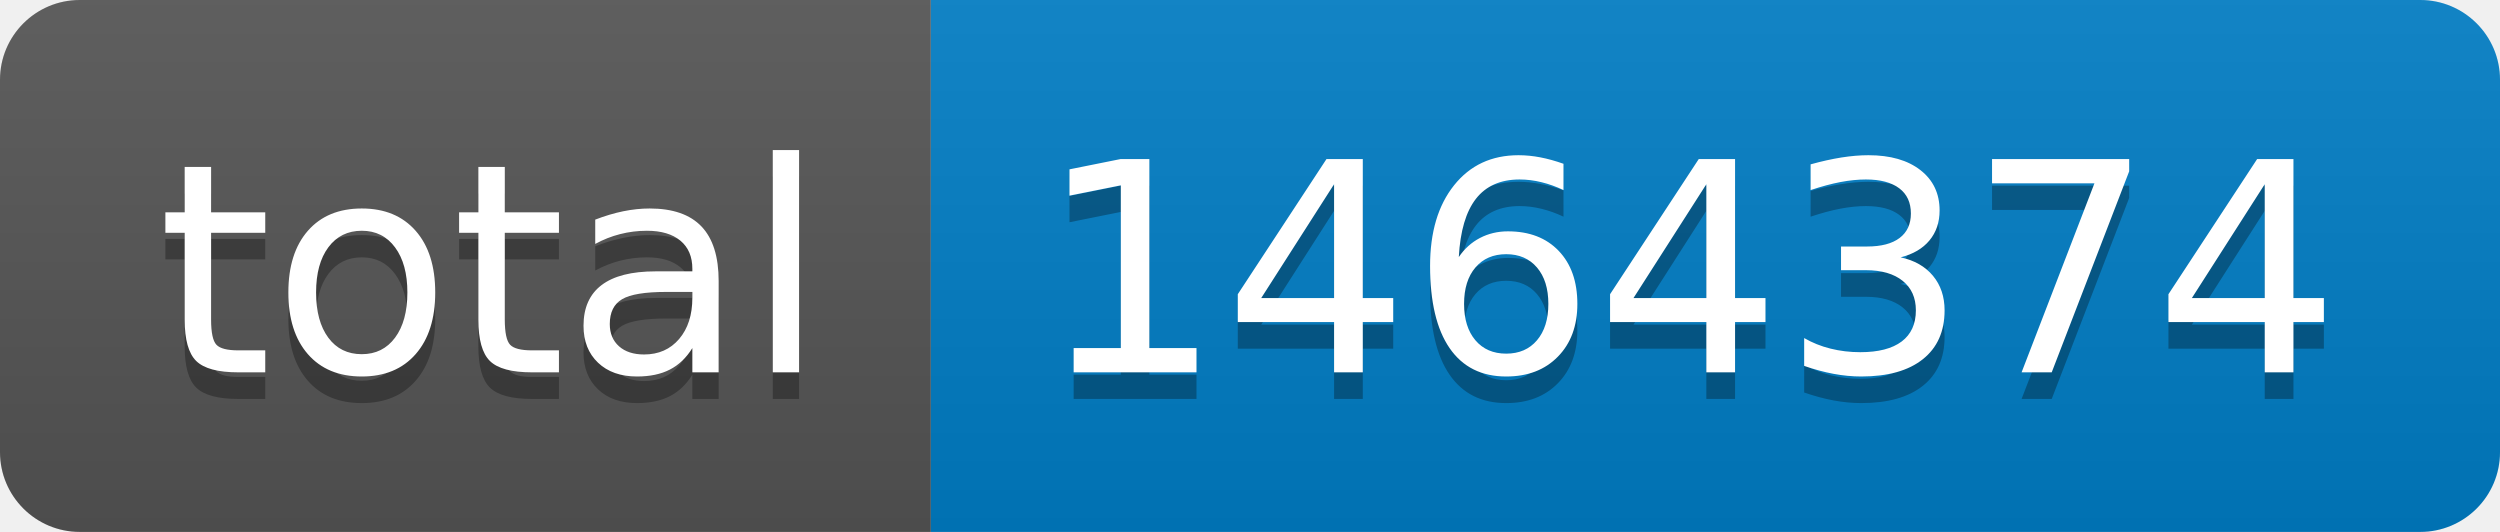
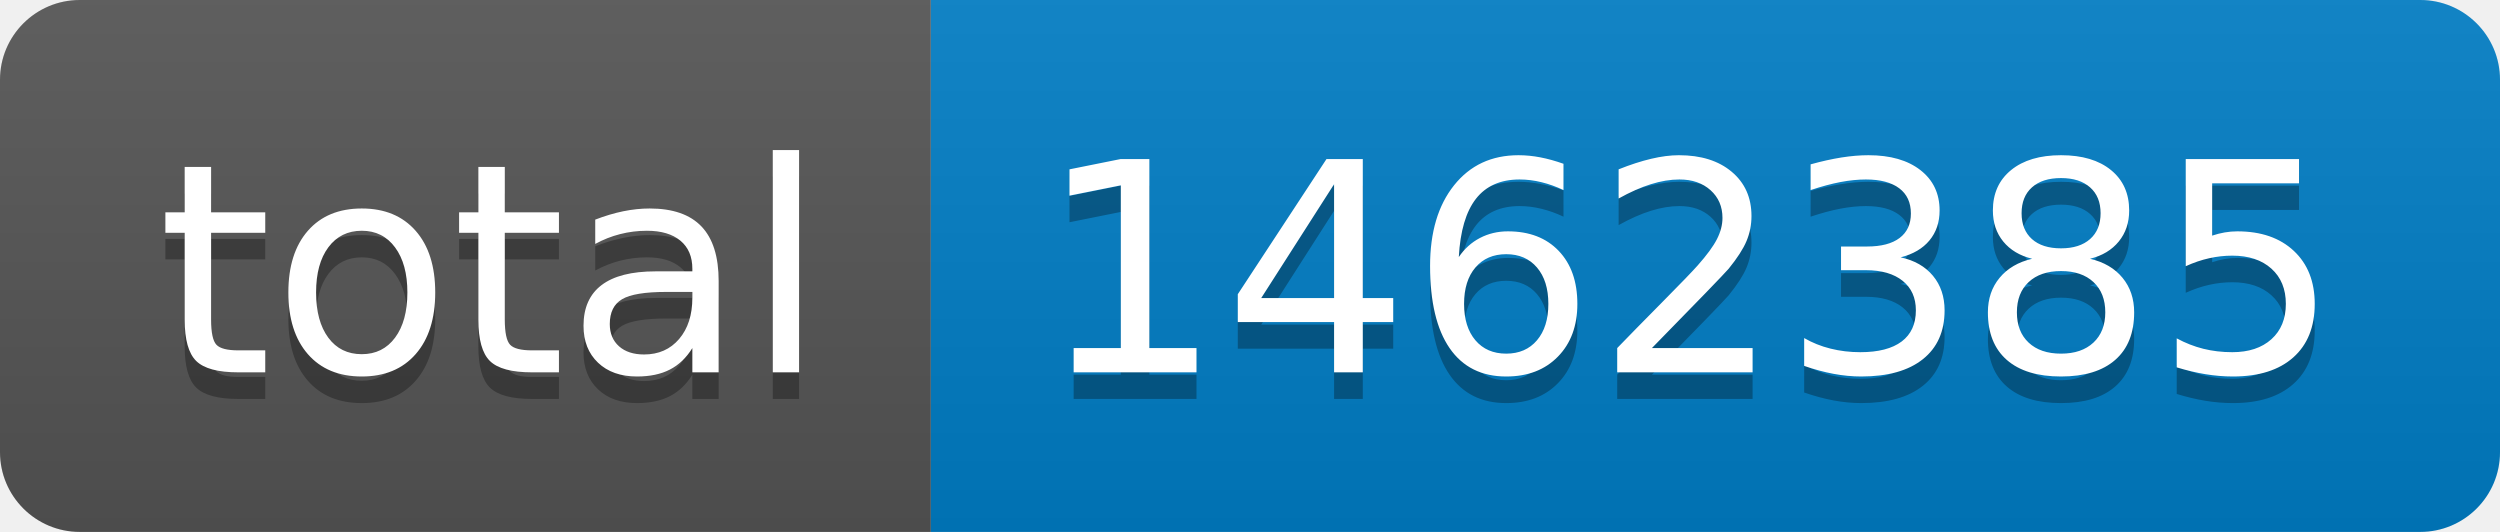
- <svg xmlns="http://www.w3.org/2000/svg" width="94" height="20" role="img" aria-label="total: 1464374">
+ <svg xmlns="http://www.w3.org/2000/svg" width="94" height="20" role="img" aria-label="total: 1462385">
  <linearGradient id="s" x2="0" y2="100%">
    <stop offset="0" stop-color="#bbb" stop-opacity=".1" />
    <stop offset="1" stop-opacity=".1" />
  </linearGradient>
  <clipPath id="r">
    <rect width="94" height="20" rx="3" fill="#fff" />
  </clipPath>
  <g clip-path="url(#r)">
    <rect width="35" height="20" fill="#555" />
    <rect x="35" width="59" height="20" fill="#007ec6" />
    <rect width="94" height="20" fill="url(#s)" />
  </g>
  <g fill="#fff" text-anchor="middle" font-family="Verdana,Geneva,DejaVu Sans,sans-serif" text-rendering="geometricPrecision" font-size="110">
    <text aria-hidden="true" x="185" y="150" fill="#010101" fill-opacity=".3" transform="scale(.1)" textLength="250">total</text>
    <text x="185" y="140" transform="scale(.1)" fill="#fff" textLength="250">total</text>
-     <text aria-hidden="true" x="635" y="150" fill="#010101" fill-opacity=".3" transform="scale(.1)" textLength="490">1464374</text>
-     <text x="635" y="140" transform="scale(.1)" fill="#fff" textLength="490">1464374</text>
+     <text aria-hidden="true" x="635" y="150" fill="#010101" fill-opacity=".3" transform="scale(.1)" textLength="490">1462385</text>
+     <text x="635" y="140" transform="scale(.1)" fill="#fff" textLength="490">1462385</text>
  </g>
</svg>
